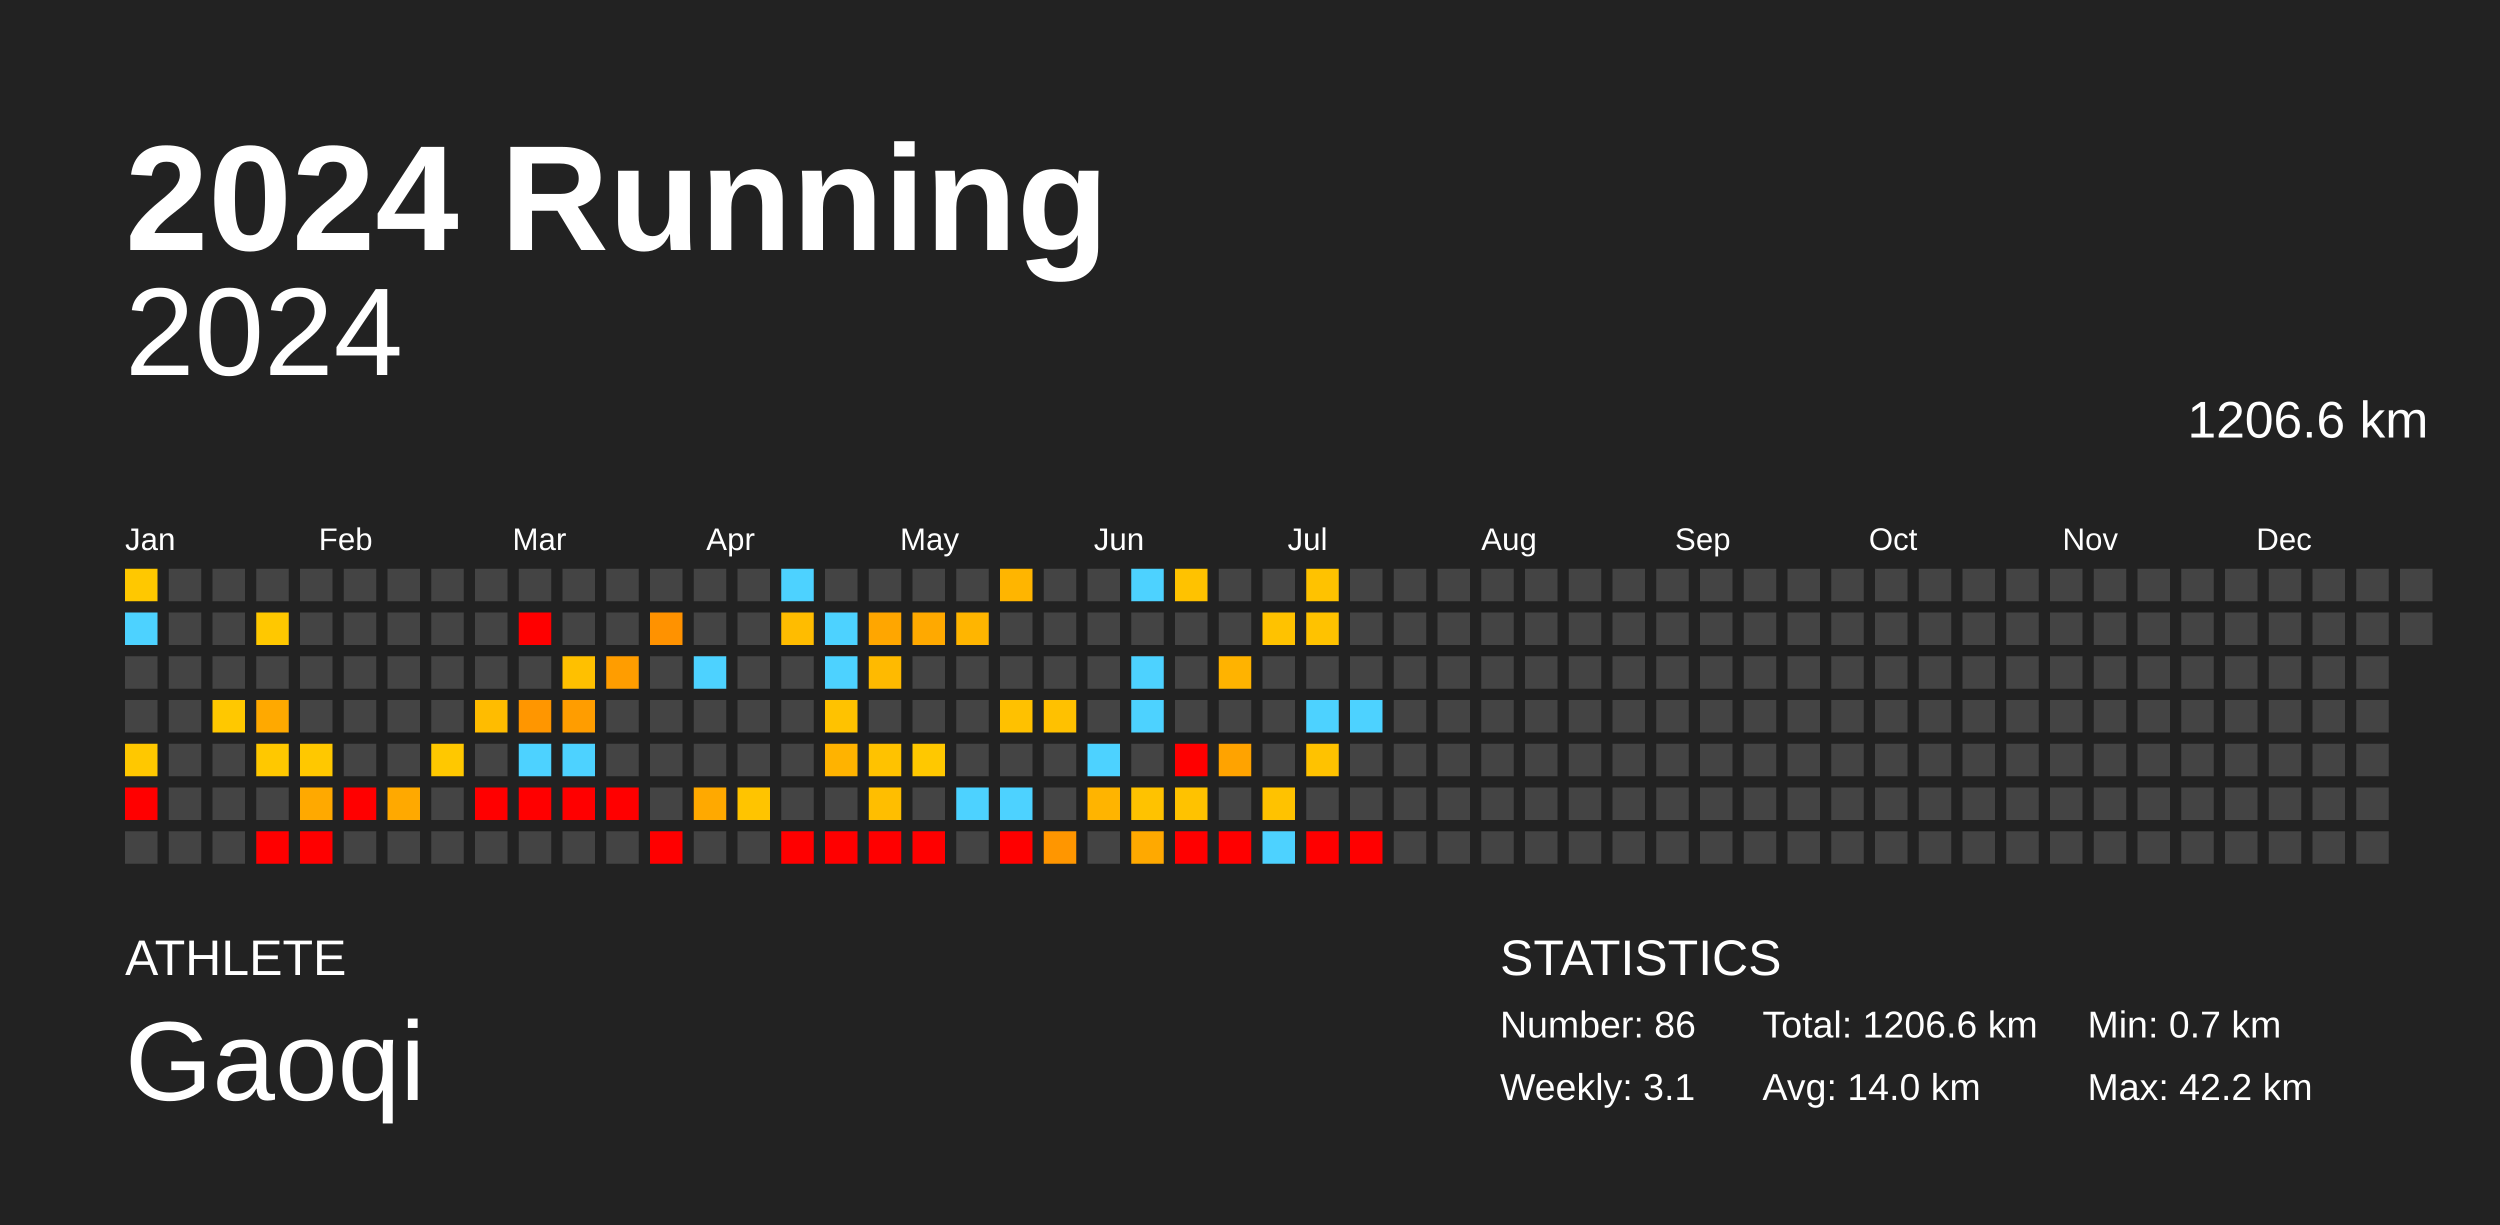
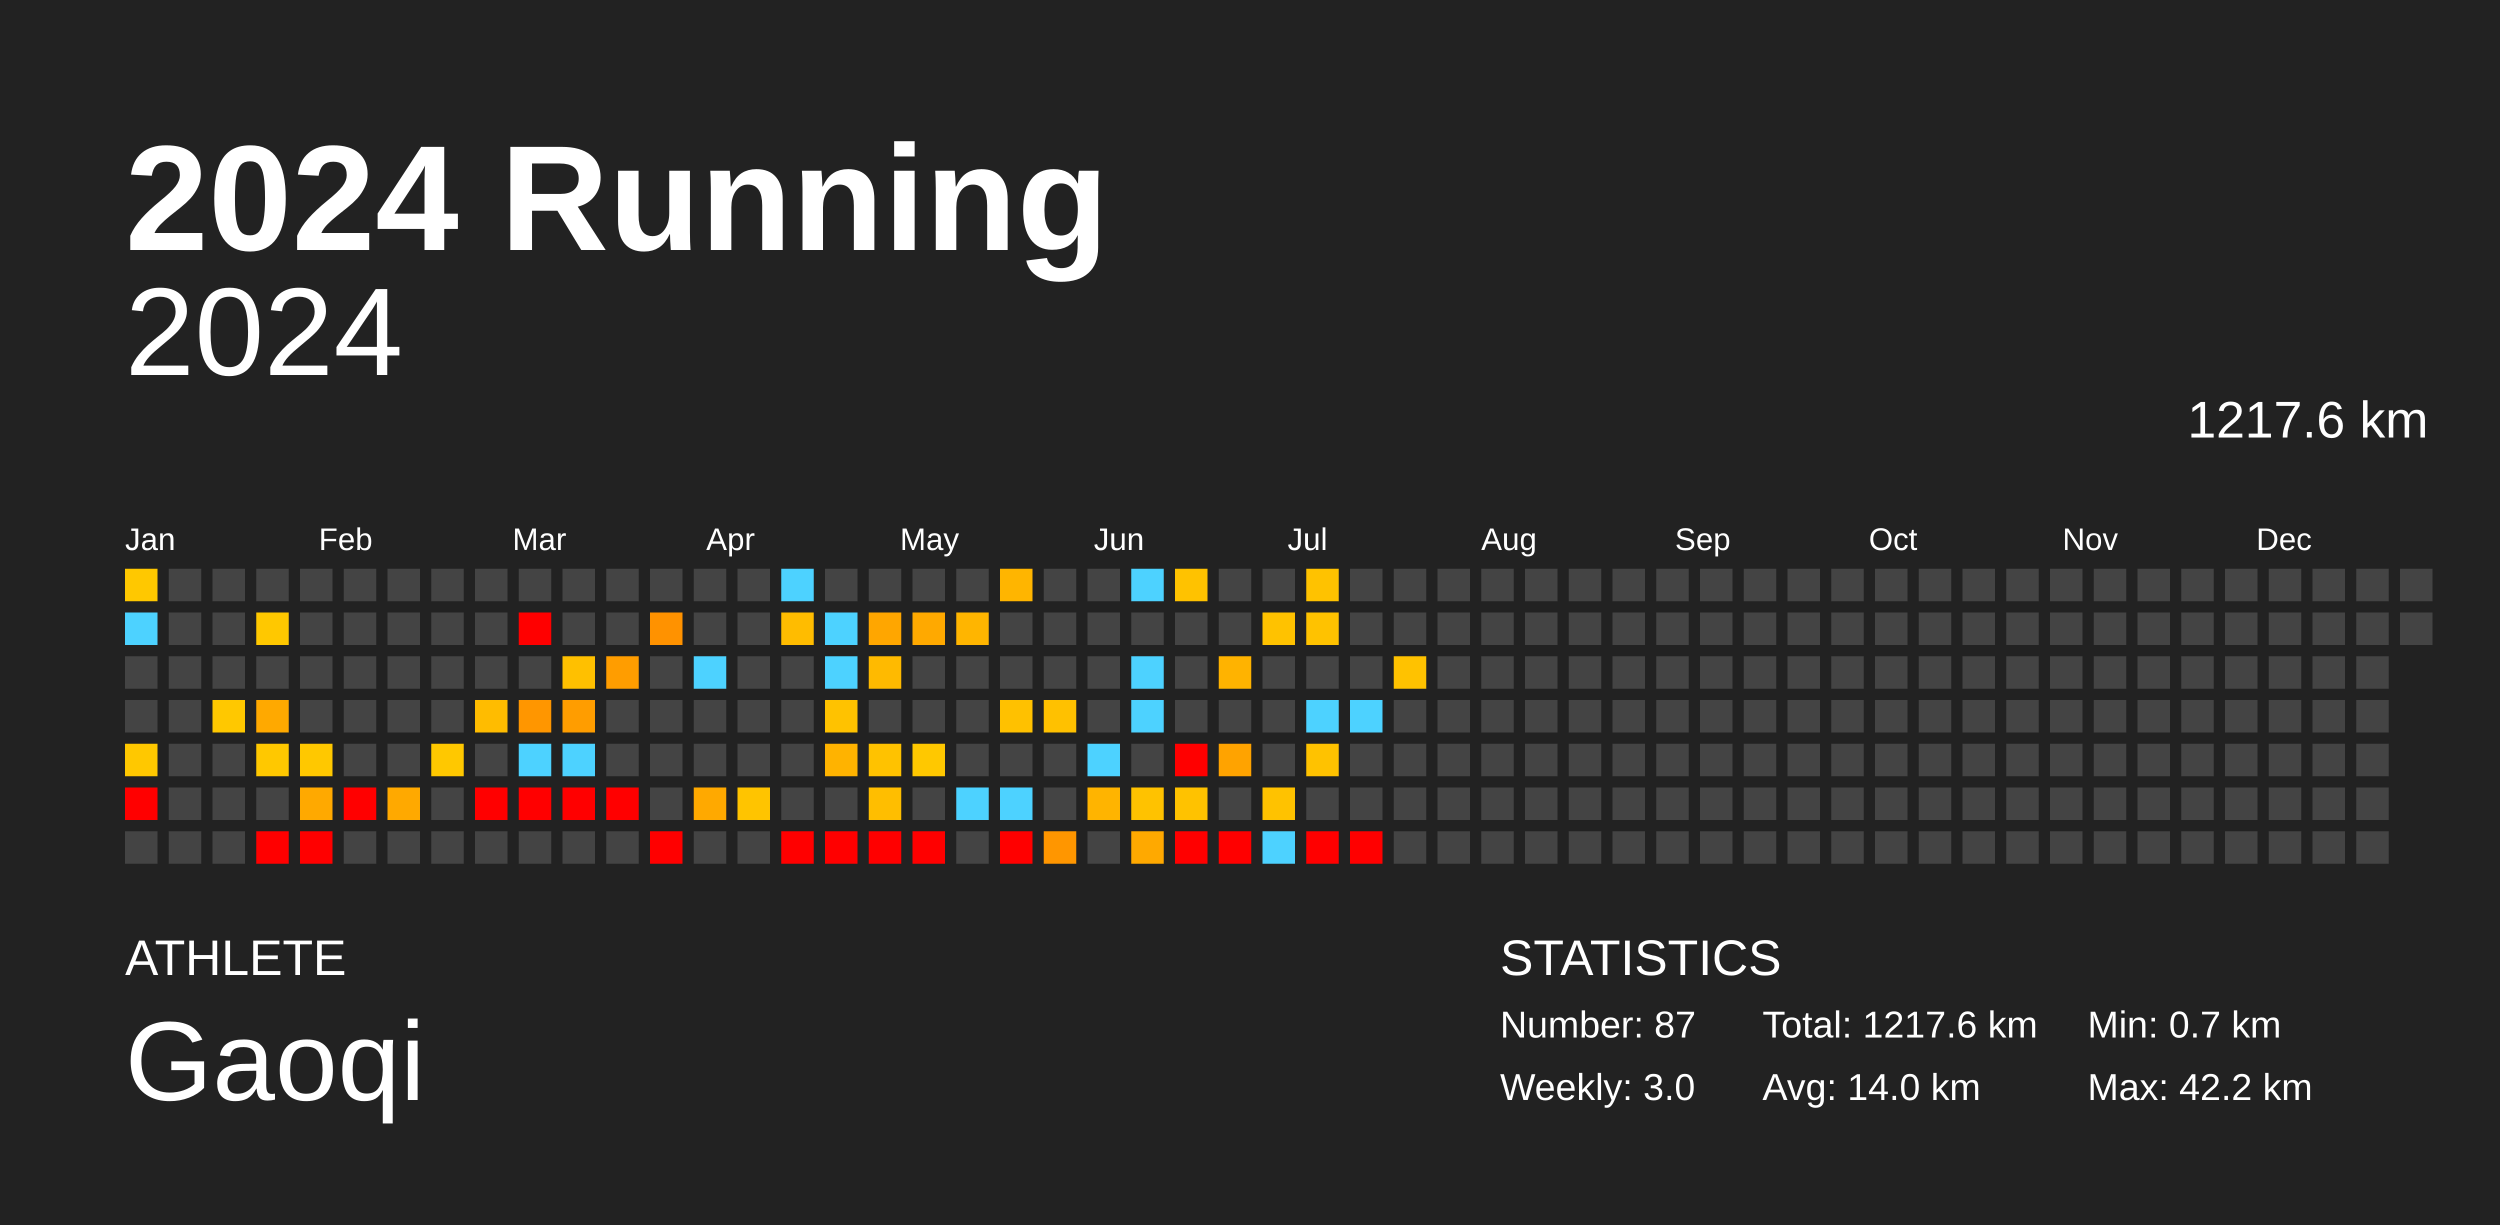
<svg xmlns="http://www.w3.org/2000/svg" baseProfile="full" height="98mm" version="1.1" viewBox="0,0,200,98" width="200mm">
  <defs />
  <rect fill="#222222" height="98" width="200" x="0" y="0" />
  <text fill="#FFFFFF" style="font-size:12px; font-family:Arial; font-weight:bold;" x="10" y="20">2024 Running</text>
  <text fill="#FFFFFF" style="font-size:4px; font-family:Arial" x="10" y="78">ATHLETE</text>
  <text fill="#FFFFFF" style="font-size:9px; font-family:Arial" x="10" y="88">Gaoqi</text>
  <text fill="#FFFFFF" style="font-size:4px; font-family:Arial" x="120" y="78">STATISTICS</text>
-   <text fill="#FFFFFF" style="font-size:3px; font-family:Arial" x="120" y="83">Number: 86</text>
-   <text fill="#FFFFFF" style="font-size:3px; font-family:Arial" x="120" y="88">Weekly: 3.1</text>
-   <text fill="#FFFFFF" style="font-size:3px; font-family:Arial" x="141" y="83">Total: 1206.6 km</text>
+   <text fill="#FFFFFF" style="font-size:3px; font-family:Arial" x="120" y="83">Number: 87</text>
+   <text fill="#FFFFFF" style="font-size:3px; font-family:Arial" x="120" y="88">Weekly: 3.0</text>
+   <text fill="#FFFFFF" style="font-size:3px; font-family:Arial" x="141" y="83">Total: 1217.6 km</text>
  <text fill="#FFFFFF" style="font-size:3px; font-family:Arial" x="141" y="88">Avg: 14.0 km</text>
  <text fill="#FFFFFF" style="font-size:3px; font-family:Arial" x="167" y="83">Min: 0.7 km</text>
  <text fill="#FFFFFF" style="font-size:3px; font-family:Arial" x="167" y="88">Max: 42.2 km</text>
  <text alignment-baseline="hanging" fill="#FFFFFF" style="font-size:10.0px; font-family:Arial;" x="10" y="30">2024</text>
-   <text alignment-baseline="hanging" fill="#FFFFFF" style="font-size:4.125px; font-family:Arial;" x="175" y="35">1206.6 km</text>
+   <text alignment-baseline="hanging" fill="#FFFFFF" style="font-size:4.125px; font-family:Arial;" x="175" y="35">1217.6 km</text>
  <text fill="#FFFFFF" style="font-size:2.5px; font-family:Arial" x="10.0" y="44">Jan</text>
  <text fill="#FFFFFF" style="font-size:2.5px; font-family:Arial" x="25.5" y="44">Feb</text>
  <text fill="#FFFFFF" style="font-size:2.5px; font-family:Arial" x="41.0" y="44">Mar</text>
  <text fill="#FFFFFF" style="font-size:2.5px; font-family:Arial" x="56.5" y="44">Apr</text>
  <text fill="#FFFFFF" style="font-size:2.5px; font-family:Arial" x="72.0" y="44">May</text>
  <text fill="#FFFFFF" style="font-size:2.5px; font-family:Arial" x="87.5" y="44">Jun</text>
  <text fill="#FFFFFF" style="font-size:2.5px; font-family:Arial" x="103.0" y="44">Jul</text>
  <text fill="#FFFFFF" style="font-size:2.5px; font-family:Arial" x="118.5" y="44">Aug</text>
  <text fill="#FFFFFF" style="font-size:2.5px; font-family:Arial" x="134.0" y="44">Sep</text>
  <text fill="#FFFFFF" style="font-size:2.5px; font-family:Arial" x="149.5" y="44">Oct</text>
  <text fill="#FFFFFF" style="font-size:2.5px; font-family:Arial" x="165.0" y="44">Nov</text>
  <text fill="#FFFFFF" style="font-size:2.5px; font-family:Arial" x="180.5" y="44">Dec</text>
  <rect fill="#ffc800" height="2.6" width="2.6" x="10.0" y="45.5" />
  <rect fill="#4dd2ff" height="2.6" width="2.6" x="10.0" y="49.0" />
  <rect fill="#444444" height="2.6" width="2.6" x="10.0" y="52.5" />
  <rect fill="#444444" height="2.6" width="2.6" x="10.0" y="56.0" />
  <rect fill="#ffc800" height="2.6" width="2.6" x="10.0" y="59.5" />
  <rect fill="red" height="2.6" width="2.6" x="10.0" y="63.0" />
  <rect fill="#444444" height="2.6" width="2.6" x="10.0" y="66.5" />
  <rect fill="#444444" height="2.6" width="2.6" x="13.5" y="45.5" />
  <rect fill="#444444" height="2.6" width="2.6" x="13.5" y="49.0" />
  <rect fill="#444444" height="2.6" width="2.6" x="13.5" y="52.5" />
  <rect fill="#444444" height="2.6" width="2.6" x="13.5" y="56.0" />
  <rect fill="#444444" height="2.6" width="2.6" x="13.5" y="59.5" />
  <rect fill="#444444" height="2.6" width="2.6" x="13.5" y="63.0" />
  <rect fill="#444444" height="2.6" width="2.6" x="13.5" y="66.5" />
  <rect fill="#444444" height="2.6" width="2.6" x="17.0" y="45.5" />
  <rect fill="#444444" height="2.6" width="2.6" x="17.0" y="49.0" />
  <rect fill="#444444" height="2.6" width="2.6" x="17.0" y="52.5" />
  <rect fill="#ffc800" height="2.6" width="2.6" x="17.0" y="56.0" />
  <rect fill="#444444" height="2.6" width="2.6" x="17.0" y="59.5" />
  <rect fill="#444444" height="2.6" width="2.6" x="17.0" y="63.0" />
  <rect fill="#444444" height="2.6" width="2.6" x="17.0" y="66.5" />
  <rect fill="#444444" height="2.6" width="2.6" x="20.5" y="45.5" />
  <rect fill="#ffc800" height="2.6" width="2.6" x="20.5" y="49.0" />
  <rect fill="#444444" height="2.6" width="2.6" x="20.5" y="52.5" />
  <rect fill="#ffa900" height="2.6" width="2.6" x="20.5" y="56.0" />
  <rect fill="#ffc800" height="2.6" width="2.6" x="20.5" y="59.5" />
  <rect fill="#444444" height="2.6" width="2.6" x="20.5" y="63.0" />
  <rect fill="red" height="2.6" width="2.6" x="20.5" y="66.5" />
  <rect fill="#444444" height="2.6" width="2.6" x="24.0" y="45.5" />
  <rect fill="#444444" height="2.6" width="2.6" x="24.0" y="49.0" />
  <rect fill="#444444" height="2.6" width="2.6" x="24.0" y="52.5" />
  <rect fill="#444444" height="2.6" width="2.6" x="24.0" y="56.0" />
  <rect fill="#ffc800" height="2.6" width="2.6" x="24.0" y="59.5" />
  <rect fill="#ffa900" height="2.6" width="2.6" x="24.0" y="63.0" />
  <rect fill="red" height="2.6" width="2.6" x="24.0" y="66.5" />
  <rect fill="#444444" height="2.6" width="2.6" x="27.5" y="45.5" />
  <rect fill="#444444" height="2.6" width="2.6" x="27.5" y="49.0" />
  <rect fill="#444444" height="2.6" width="2.6" x="27.5" y="52.5" />
  <rect fill="#444444" height="2.6" width="2.6" x="27.5" y="56.0" />
  <rect fill="#444444" height="2.6" width="2.6" x="27.5" y="59.5" />
  <rect fill="red" height="2.6" width="2.6" x="27.5" y="63.0" />
  <rect fill="#444444" height="2.6" width="2.6" x="27.5" y="66.5" />
  <rect fill="#444444" height="2.6" width="2.6" x="31.0" y="45.5" />
  <rect fill="#444444" height="2.6" width="2.6" x="31.0" y="49.0" />
  <rect fill="#444444" height="2.6" width="2.6" x="31.0" y="52.5" />
  <rect fill="#444444" height="2.6" width="2.6" x="31.0" y="56.0" />
  <rect fill="#444444" height="2.6" width="2.6" x="31.0" y="59.5" />
  <rect fill="#ffa900" height="2.6" width="2.6" x="31.0" y="63.0" />
  <rect fill="#444444" height="2.6" width="2.6" x="31.0" y="66.5" />
  <rect fill="#444444" height="2.6" width="2.6" x="34.5" y="45.5" />
  <rect fill="#444444" height="2.6" width="2.6" x="34.5" y="49.0" />
  <rect fill="#444444" height="2.6" width="2.6" x="34.5" y="52.5" />
  <rect fill="#444444" height="2.6" width="2.6" x="34.5" y="56.0" />
  <rect fill="#ffc800" height="2.6" width="2.6" x="34.5" y="59.5" />
  <rect fill="#444444" height="2.6" width="2.6" x="34.5" y="63.0" />
  <rect fill="#444444" height="2.6" width="2.6" x="34.5" y="66.5" />
  <rect fill="#444444" height="2.6" width="2.6" x="38.0" y="45.5" />
  <rect fill="#444444" height="2.6" width="2.6" x="38.0" y="49.0" />
  <rect fill="#444444" height="2.6" width="2.6" x="38.0" y="52.5" />
  <rect fill="#ffbc00" height="2.6" width="2.6" x="38.0" y="56.0" />
  <rect fill="#444444" height="2.6" width="2.6" x="38.0" y="59.5" />
  <rect fill="red" height="2.6" width="2.6" x="38.0" y="63.0" />
  <rect fill="#444444" height="2.6" width="2.6" x="38.0" y="66.5" />
  <rect fill="#444444" height="2.6" width="2.6" x="41.5" y="45.5" />
  <rect fill="red" height="2.6" width="2.6" x="41.5" y="49.0" />
  <rect fill="#444444" height="2.6" width="2.6" x="41.5" y="52.5" />
  <rect fill="#ff9600" height="2.6" width="2.6" x="41.5" y="56.0" />
  <rect fill="#4dd2ff" height="2.6" width="2.6" x="41.5" y="59.5" />
  <rect fill="red" height="2.6" width="2.6" x="41.5" y="63.0" />
  <rect fill="#444444" height="2.6" width="2.6" x="41.5" y="66.5" />
  <rect fill="#444444" height="2.6" width="2.6" x="45.0" y="45.5" />
  <rect fill="#444444" height="2.6" width="2.6" x="45.0" y="49.0" />
  <rect fill="#ffc000" height="2.6" width="2.6" x="45.0" y="52.5" />
  <rect fill="#ff9d00" height="2.6" width="2.6" x="45.0" y="56.0" />
  <rect fill="#4dd2ff" height="2.6" width="2.6" x="45.0" y="59.5" />
  <rect fill="red" height="2.6" width="2.6" x="45.0" y="63.0" />
  <rect fill="#444444" height="2.6" width="2.6" x="45.0" y="66.5" />
  <rect fill="#444444" height="2.6" width="2.6" x="48.5" y="45.5" />
  <rect fill="#444444" height="2.6" width="2.6" x="48.5" y="49.0" />
  <rect fill="#ff9d00" height="2.6" width="2.6" x="48.5" y="52.5" />
  <rect fill="#444444" height="2.6" width="2.6" x="48.5" y="56.0" />
  <rect fill="#444444" height="2.6" width="2.6" x="48.5" y="59.5" />
  <rect fill="red" height="2.6" width="2.6" x="48.5" y="63.0" />
  <rect fill="#444444" height="2.6" width="2.6" x="48.5" y="66.5" />
  <rect fill="#444444" height="2.6" width="2.6" x="52.0" y="45.5" />
  <rect fill="#ff9200" height="2.6" width="2.6" x="52.0" y="49.0" />
  <rect fill="#444444" height="2.6" width="2.6" x="52.0" y="52.5" />
  <rect fill="#444444" height="2.6" width="2.6" x="52.0" y="56.0" />
  <rect fill="#444444" height="2.6" width="2.6" x="52.0" y="59.5" />
  <rect fill="#444444" height="2.6" width="2.6" x="52.0" y="63.0" />
  <rect fill="red" height="2.6" width="2.6" x="52.0" y="66.5" />
  <rect fill="#444444" height="2.6" width="2.6" x="55.5" y="45.5" />
  <rect fill="#444444" height="2.6" width="2.6" x="55.5" y="49.0" />
  <rect fill="#4dd2ff" height="2.6" width="2.6" x="55.5" y="52.5" />
  <rect fill="#444444" height="2.6" width="2.6" x="55.5" y="56.0" />
  <rect fill="#444444" height="2.6" width="2.6" x="55.5" y="59.5" />
  <rect fill="#ffa900" height="2.6" width="2.6" x="55.5" y="63.0" />
  <rect fill="#444444" height="2.6" width="2.6" x="55.5" y="66.5" />
  <rect fill="#444444" height="2.6" width="2.6" x="59.0" y="45.5" />
  <rect fill="#444444" height="2.6" width="2.6" x="59.0" y="49.0" />
  <rect fill="#444444" height="2.6" width="2.6" x="59.0" y="52.5" />
  <rect fill="#444444" height="2.6" width="2.6" x="59.0" y="56.0" />
  <rect fill="#444444" height="2.6" width="2.6" x="59.0" y="59.5" />
  <rect fill="#ffc400" height="2.6" width="2.6" x="59.0" y="63.0" />
  <rect fill="#444444" height="2.6" width="2.6" x="59.0" y="66.5" />
  <rect fill="#4dd2ff" height="2.6" width="2.6" x="62.5" y="45.5" />
  <rect fill="#ffbc00" height="2.6" width="2.6" x="62.5" y="49.0" />
  <rect fill="#444444" height="2.6" width="2.6" x="62.5" y="52.5" />
  <rect fill="#444444" height="2.6" width="2.6" x="62.5" y="56.0" />
  <rect fill="#444444" height="2.6" width="2.6" x="62.5" y="59.5" />
  <rect fill="#444444" height="2.6" width="2.6" x="62.5" y="63.0" />
  <rect fill="red" height="2.6" width="2.6" x="62.5" y="66.5" />
  <rect fill="#444444" height="2.6" width="2.6" x="66.0" y="45.5" />
  <rect fill="#4dd2ff" height="2.6" width="2.6" x="66.0" y="49.0" />
  <rect fill="#4dd2ff" height="2.6" width="2.6" x="66.0" y="52.5" />
  <rect fill="#ffc200" height="2.6" width="2.6" x="66.0" y="56.0" />
  <rect fill="#ffb300" height="2.6" width="2.6" x="66.0" y="59.5" />
  <rect fill="#444444" height="2.6" width="2.6" x="66.0" y="63.0" />
  <rect fill="red" height="2.6" width="2.6" x="66.0" y="66.5" />
  <rect fill="#444444" height="2.6" width="2.6" x="69.5" y="45.5" />
  <rect fill="#ffa600" height="2.6" width="2.6" x="69.5" y="49.0" />
  <rect fill="#ffba00" height="2.6" width="2.6" x="69.5" y="52.5" />
  <rect fill="#444444" height="2.6" width="2.6" x="69.5" y="56.0" />
  <rect fill="#ffc200" height="2.6" width="2.6" x="69.5" y="59.5" />
  <rect fill="#ffbe00" height="2.6" width="2.6" x="69.5" y="63.0" />
  <rect fill="red" height="2.6" width="2.6" x="69.5" y="66.5" />
  <rect fill="#444444" height="2.6" width="2.6" x="73.0" y="45.5" />
  <rect fill="#ffa900" height="2.6" width="2.6" x="73.0" y="49.0" />
  <rect fill="#444444" height="2.6" width="2.6" x="73.0" y="52.5" />
  <rect fill="#444444" height="2.6" width="2.6" x="73.0" y="56.0" />
  <rect fill="#ffc800" height="2.6" width="2.6" x="73.0" y="59.5" />
  <rect fill="#444444" height="2.6" width="2.6" x="73.0" y="63.0" />
  <rect fill="red" height="2.6" width="2.6" x="73.0" y="66.5" />
  <rect fill="#444444" height="2.6" width="2.6" x="76.5" y="45.5" />
  <rect fill="#ffb500" height="2.6" width="2.6" x="76.5" y="49.0" />
  <rect fill="#444444" height="2.6" width="2.6" x="76.5" y="52.5" />
  <rect fill="#444444" height="2.6" width="2.6" x="76.5" y="56.0" />
  <rect fill="#444444" height="2.6" width="2.6" x="76.5" y="59.5" />
  <rect fill="#4dd2ff" height="2.6" width="2.6" x="76.5" y="63.0" />
  <rect fill="#444444" height="2.6" width="2.6" x="76.5" y="66.5" />
  <rect fill="#ffb500" height="2.6" width="2.6" x="80.0" y="45.5" />
  <rect fill="#444444" height="2.6" width="2.6" x="80.0" y="49.0" />
  <rect fill="#444444" height="2.6" width="2.6" x="80.0" y="52.5" />
  <rect fill="#ffc100" height="2.6" width="2.6" x="80.0" y="56.0" />
  <rect fill="#444444" height="2.6" width="2.6" x="80.0" y="59.5" />
  <rect fill="#4dd2ff" height="2.6" width="2.6" x="80.0" y="63.0" />
  <rect fill="red" height="2.6" width="2.6" x="80.0" y="66.5" />
  <rect fill="#444444" height="2.6" width="2.6" x="83.5" y="45.5" />
  <rect fill="#444444" height="2.6" width="2.6" x="83.5" y="49.0" />
  <rect fill="#444444" height="2.6" width="2.6" x="83.5" y="52.5" />
  <rect fill="#ffc100" height="2.6" width="2.6" x="83.5" y="56.0" />
  <rect fill="#444444" height="2.6" width="2.6" x="83.5" y="59.5" />
  <rect fill="#444444" height="2.6" width="2.6" x="83.5" y="63.0" />
  <rect fill="#ff9600" height="2.6" width="2.6" x="83.5" y="66.5" />
  <rect fill="#444444" height="2.6" width="2.6" x="87.0" y="45.5" />
  <rect fill="#444444" height="2.6" width="2.6" x="87.0" y="49.0" />
  <rect fill="#444444" height="2.6" width="2.6" x="87.0" y="52.5" />
  <rect fill="#444444" height="2.6" width="2.6" x="87.0" y="56.0" />
  <rect fill="#4dd2ff" height="2.6" width="2.6" x="87.0" y="59.5" />
  <rect fill="#ffb400" height="2.6" width="2.6" x="87.0" y="63.0" />
  <rect fill="#444444" height="2.6" width="2.6" x="87.0" y="66.5" />
  <rect fill="#4dd2ff" height="2.6" width="2.6" x="90.5" y="45.5" />
  <rect fill="#444444" height="2.6" width="2.6" x="90.5" y="49.0" />
  <rect fill="#4dd2ff" height="2.6" width="2.6" x="90.5" y="52.5" />
  <rect fill="#4dd2ff" height="2.6" width="2.6" x="90.5" y="56.0" />
  <rect fill="#444444" height="2.6" width="2.6" x="90.5" y="59.5" />
  <rect fill="#ffc200" height="2.6" width="2.6" x="90.5" y="63.0" />
  <rect fill="#ffa900" height="2.6" width="2.6" x="90.5" y="66.5" />
  <rect fill="#ffc200" height="2.6" width="2.6" x="94.0" y="45.5" />
  <rect fill="#444444" height="2.6" width="2.6" x="94.0" y="49.0" />
  <rect fill="#444444" height="2.6" width="2.6" x="94.0" y="52.5" />
  <rect fill="#444444" height="2.6" width="2.6" x="94.0" y="56.0" />
  <rect fill="red" height="2.6" width="2.6" x="94.0" y="59.5" />
  <rect fill="#ffc200" height="2.6" width="2.6" x="94.0" y="63.0" />
  <rect fill="red" height="2.6" width="2.6" x="94.0" y="66.5" />
  <rect fill="#444444" height="2.6" width="2.6" x="97.5" y="45.5" />
  <rect fill="#444444" height="2.6" width="2.6" x="97.5" y="49.0" />
  <rect fill="#ffb300" height="2.6" width="2.6" x="97.5" y="52.5" />
  <rect fill="#444444" height="2.6" width="2.6" x="97.5" y="56.0" />
  <rect fill="#ffa300" height="2.6" width="2.6" x="97.5" y="59.5" />
  <rect fill="#444444" height="2.6" width="2.6" x="97.5" y="63.0" />
  <rect fill="red" height="2.6" width="2.6" x="97.5" y="66.5" />
  <rect fill="#444444" height="2.6" width="2.6" x="101.0" y="45.5" />
  <rect fill="#ffc200" height="2.6" width="2.6" x="101.0" y="49.0" />
  <rect fill="#444444" height="2.6" width="2.6" x="101.0" y="52.5" />
  <rect fill="#444444" height="2.6" width="2.6" x="101.0" y="56.0" />
  <rect fill="#444444" height="2.6" width="2.6" x="101.0" y="59.5" />
  <rect fill="#ffc200" height="2.6" width="2.6" x="101.0" y="63.0" />
  <rect fill="#4dd2ff" height="2.6" width="2.6" x="101.0" y="66.5" />
  <rect fill="#ffc200" height="2.6" width="2.6" x="104.5" y="45.5" />
  <rect fill="#ffc200" height="2.6" width="2.6" x="104.5" y="49.0" />
  <rect fill="#444444" height="2.6" width="2.6" x="104.5" y="52.5" />
  <rect fill="#4dd2ff" height="2.6" width="2.6" x="104.5" y="56.0" />
  <rect fill="#ffc200" height="2.6" width="2.6" x="104.5" y="59.5" />
  <rect fill="#444444" height="2.6" width="2.6" x="104.5" y="63.0" />
  <rect fill="red" height="2.6" width="2.6" x="104.5" y="66.5" />
  <rect fill="#444444" height="2.6" width="2.6" x="108.0" y="45.5" />
  <rect fill="#444444" height="2.6" width="2.6" x="108.0" y="49.0" />
  <rect fill="#444444" height="2.6" width="2.6" x="108.0" y="52.5" />
  <rect fill="#4dd2ff" height="2.6" width="2.6" x="108.0" y="56.0" />
  <rect fill="#444444" height="2.6" width="2.6" x="108.0" y="59.5" />
  <rect fill="#444444" height="2.6" width="2.6" x="108.0" y="63.0" />
  <rect fill="red" height="2.6" width="2.6" x="108.0" y="66.5" />
  <rect fill="#444444" height="2.6" width="2.6" x="111.5" y="45.5" />
  <rect fill="#444444" height="2.6" width="2.6" x="111.5" y="49.0" />
-   <rect fill="#444444" height="2.6" width="2.6" x="111.5" y="52.5" />
+   <rect fill="#ffc200" height="2.6" width="2.6" x="111.5" y="52.5" />
  <rect fill="#444444" height="2.6" width="2.6" x="111.5" y="56.0" />
  <rect fill="#444444" height="2.6" width="2.6" x="111.5" y="59.5" />
  <rect fill="#444444" height="2.6" width="2.6" x="111.5" y="63.0" />
  <rect fill="#444444" height="2.6" width="2.6" x="111.5" y="66.5" />
  <rect fill="#444444" height="2.6" width="2.6" x="115.0" y="45.5" />
  <rect fill="#444444" height="2.6" width="2.6" x="115.0" y="49.0" />
  <rect fill="#444444" height="2.6" width="2.6" x="115.0" y="52.5" />
  <rect fill="#444444" height="2.6" width="2.6" x="115.0" y="56.0" />
  <rect fill="#444444" height="2.6" width="2.6" x="115.0" y="59.5" />
  <rect fill="#444444" height="2.6" width="2.6" x="115.0" y="63.0" />
  <rect fill="#444444" height="2.6" width="2.6" x="115.0" y="66.5" />
  <rect fill="#444444" height="2.6" width="2.6" x="118.5" y="45.5" />
  <rect fill="#444444" height="2.6" width="2.6" x="118.5" y="49.0" />
  <rect fill="#444444" height="2.6" width="2.6" x="118.5" y="52.5" />
  <rect fill="#444444" height="2.6" width="2.6" x="118.5" y="56.0" />
  <rect fill="#444444" height="2.6" width="2.6" x="118.5" y="59.5" />
  <rect fill="#444444" height="2.6" width="2.6" x="118.5" y="63.0" />
  <rect fill="#444444" height="2.6" width="2.6" x="118.5" y="66.5" />
  <rect fill="#444444" height="2.6" width="2.6" x="122.0" y="45.5" />
  <rect fill="#444444" height="2.6" width="2.6" x="122.0" y="49.0" />
  <rect fill="#444444" height="2.6" width="2.6" x="122.0" y="52.5" />
  <rect fill="#444444" height="2.6" width="2.6" x="122.0" y="56.0" />
  <rect fill="#444444" height="2.6" width="2.6" x="122.0" y="59.5" />
  <rect fill="#444444" height="2.6" width="2.6" x="122.0" y="63.0" />
  <rect fill="#444444" height="2.6" width="2.6" x="122.0" y="66.5" />
  <rect fill="#444444" height="2.6" width="2.6" x="125.5" y="45.5" />
  <rect fill="#444444" height="2.6" width="2.6" x="125.5" y="49.0" />
  <rect fill="#444444" height="2.6" width="2.6" x="125.5" y="52.5" />
  <rect fill="#444444" height="2.6" width="2.6" x="125.5" y="56.0" />
  <rect fill="#444444" height="2.6" width="2.6" x="125.5" y="59.5" />
  <rect fill="#444444" height="2.6" width="2.6" x="125.5" y="63.0" />
  <rect fill="#444444" height="2.6" width="2.6" x="125.5" y="66.5" />
  <rect fill="#444444" height="2.6" width="2.6" x="129.0" y="45.5" />
  <rect fill="#444444" height="2.6" width="2.6" x="129.0" y="49.0" />
  <rect fill="#444444" height="2.6" width="2.6" x="129.0" y="52.5" />
  <rect fill="#444444" height="2.6" width="2.6" x="129.0" y="56.0" />
  <rect fill="#444444" height="2.6" width="2.6" x="129.0" y="59.5" />
  <rect fill="#444444" height="2.6" width="2.6" x="129.0" y="63.0" />
  <rect fill="#444444" height="2.6" width="2.6" x="129.0" y="66.5" />
  <rect fill="#444444" height="2.6" width="2.6" x="132.5" y="45.5" />
  <rect fill="#444444" height="2.6" width="2.6" x="132.5" y="49.0" />
  <rect fill="#444444" height="2.6" width="2.6" x="132.5" y="52.5" />
  <rect fill="#444444" height="2.6" width="2.6" x="132.5" y="56.0" />
  <rect fill="#444444" height="2.6" width="2.6" x="132.5" y="59.5" />
  <rect fill="#444444" height="2.6" width="2.6" x="132.5" y="63.0" />
  <rect fill="#444444" height="2.6" width="2.6" x="132.5" y="66.5" />
  <rect fill="#444444" height="2.6" width="2.6" x="136.0" y="45.5" />
  <rect fill="#444444" height="2.6" width="2.6" x="136.0" y="49.0" />
  <rect fill="#444444" height="2.6" width="2.6" x="136.0" y="52.5" />
  <rect fill="#444444" height="2.6" width="2.6" x="136.0" y="56.0" />
  <rect fill="#444444" height="2.6" width="2.6" x="136.0" y="59.5" />
  <rect fill="#444444" height="2.6" width="2.6" x="136.0" y="63.0" />
  <rect fill="#444444" height="2.6" width="2.6" x="136.0" y="66.5" />
  <rect fill="#444444" height="2.6" width="2.6" x="139.5" y="45.5" />
  <rect fill="#444444" height="2.6" width="2.6" x="139.5" y="49.0" />
  <rect fill="#444444" height="2.6" width="2.6" x="139.5" y="52.5" />
  <rect fill="#444444" height="2.6" width="2.6" x="139.5" y="56.0" />
  <rect fill="#444444" height="2.6" width="2.6" x="139.5" y="59.5" />
  <rect fill="#444444" height="2.6" width="2.6" x="139.5" y="63.0" />
  <rect fill="#444444" height="2.6" width="2.6" x="139.5" y="66.5" />
  <rect fill="#444444" height="2.6" width="2.6" x="143.0" y="45.5" />
  <rect fill="#444444" height="2.6" width="2.6" x="143.0" y="49.0" />
  <rect fill="#444444" height="2.6" width="2.6" x="143.0" y="52.5" />
  <rect fill="#444444" height="2.6" width="2.6" x="143.0" y="56.0" />
  <rect fill="#444444" height="2.6" width="2.6" x="143.0" y="59.5" />
  <rect fill="#444444" height="2.6" width="2.6" x="143.0" y="63.0" />
  <rect fill="#444444" height="2.6" width="2.6" x="143.0" y="66.5" />
  <rect fill="#444444" height="2.6" width="2.6" x="146.5" y="45.5" />
  <rect fill="#444444" height="2.6" width="2.6" x="146.5" y="49.0" />
  <rect fill="#444444" height="2.6" width="2.6" x="146.5" y="52.5" />
  <rect fill="#444444" height="2.6" width="2.6" x="146.5" y="56.0" />
  <rect fill="#444444" height="2.6" width="2.6" x="146.5" y="59.5" />
  <rect fill="#444444" height="2.6" width="2.6" x="146.5" y="63.0" />
  <rect fill="#444444" height="2.6" width="2.6" x="146.5" y="66.5" />
  <rect fill="#444444" height="2.6" width="2.6" x="150.0" y="45.5" />
  <rect fill="#444444" height="2.6" width="2.6" x="150.0" y="49.0" />
  <rect fill="#444444" height="2.6" width="2.6" x="150.0" y="52.5" />
  <rect fill="#444444" height="2.6" width="2.6" x="150.0" y="56.0" />
  <rect fill="#444444" height="2.6" width="2.6" x="150.0" y="59.5" />
  <rect fill="#444444" height="2.6" width="2.6" x="150.0" y="63.0" />
  <rect fill="#444444" height="2.6" width="2.6" x="150.0" y="66.5" />
  <rect fill="#444444" height="2.6" width="2.6" x="153.5" y="45.5" />
  <rect fill="#444444" height="2.6" width="2.6" x="153.5" y="49.0" />
  <rect fill="#444444" height="2.6" width="2.6" x="153.5" y="52.5" />
  <rect fill="#444444" height="2.6" width="2.6" x="153.5" y="56.0" />
  <rect fill="#444444" height="2.6" width="2.6" x="153.5" y="59.5" />
  <rect fill="#444444" height="2.6" width="2.6" x="153.5" y="63.0" />
  <rect fill="#444444" height="2.6" width="2.6" x="153.5" y="66.5" />
  <rect fill="#444444" height="2.6" width="2.6" x="157.0" y="45.5" />
  <rect fill="#444444" height="2.6" width="2.6" x="157.0" y="49.0" />
  <rect fill="#444444" height="2.6" width="2.6" x="157.0" y="52.5" />
  <rect fill="#444444" height="2.6" width="2.6" x="157.0" y="56.0" />
  <rect fill="#444444" height="2.6" width="2.6" x="157.0" y="59.5" />
  <rect fill="#444444" height="2.6" width="2.6" x="157.0" y="63.0" />
  <rect fill="#444444" height="2.6" width="2.6" x="157.0" y="66.5" />
  <rect fill="#444444" height="2.6" width="2.6" x="160.5" y="45.5" />
  <rect fill="#444444" height="2.6" width="2.6" x="160.5" y="49.0" />
  <rect fill="#444444" height="2.6" width="2.6" x="160.5" y="52.5" />
  <rect fill="#444444" height="2.6" width="2.6" x="160.5" y="56.0" />
  <rect fill="#444444" height="2.6" width="2.6" x="160.5" y="59.5" />
  <rect fill="#444444" height="2.6" width="2.6" x="160.5" y="63.0" />
  <rect fill="#444444" height="2.6" width="2.6" x="160.5" y="66.5" />
  <rect fill="#444444" height="2.6" width="2.6" x="164.0" y="45.5" />
  <rect fill="#444444" height="2.6" width="2.6" x="164.0" y="49.0" />
  <rect fill="#444444" height="2.6" width="2.6" x="164.0" y="52.5" />
  <rect fill="#444444" height="2.6" width="2.6" x="164.0" y="56.0" />
  <rect fill="#444444" height="2.6" width="2.6" x="164.0" y="59.5" />
  <rect fill="#444444" height="2.6" width="2.6" x="164.0" y="63.0" />
  <rect fill="#444444" height="2.6" width="2.6" x="164.0" y="66.5" />
  <rect fill="#444444" height="2.6" width="2.6" x="167.5" y="45.5" />
  <rect fill="#444444" height="2.6" width="2.6" x="167.5" y="49.0" />
  <rect fill="#444444" height="2.6" width="2.6" x="167.5" y="52.5" />
  <rect fill="#444444" height="2.6" width="2.6" x="167.5" y="56.0" />
  <rect fill="#444444" height="2.6" width="2.6" x="167.5" y="59.5" />
  <rect fill="#444444" height="2.6" width="2.6" x="167.5" y="63.0" />
  <rect fill="#444444" height="2.6" width="2.6" x="167.5" y="66.5" />
  <rect fill="#444444" height="2.6" width="2.6" x="171.0" y="45.5" />
  <rect fill="#444444" height="2.6" width="2.6" x="171.0" y="49.0" />
  <rect fill="#444444" height="2.6" width="2.6" x="171.0" y="52.5" />
  <rect fill="#444444" height="2.6" width="2.6" x="171.0" y="56.0" />
  <rect fill="#444444" height="2.6" width="2.6" x="171.0" y="59.5" />
  <rect fill="#444444" height="2.6" width="2.6" x="171.0" y="63.0" />
  <rect fill="#444444" height="2.6" width="2.6" x="171.0" y="66.5" />
  <rect fill="#444444" height="2.6" width="2.6" x="174.5" y="45.5" />
  <rect fill="#444444" height="2.6" width="2.6" x="174.5" y="49.0" />
  <rect fill="#444444" height="2.6" width="2.6" x="174.5" y="52.5" />
  <rect fill="#444444" height="2.6" width="2.6" x="174.5" y="56.0" />
  <rect fill="#444444" height="2.6" width="2.6" x="174.5" y="59.5" />
  <rect fill="#444444" height="2.6" width="2.6" x="174.5" y="63.0" />
  <rect fill="#444444" height="2.6" width="2.6" x="174.5" y="66.5" />
  <rect fill="#444444" height="2.6" width="2.6" x="178.0" y="45.5" />
  <rect fill="#444444" height="2.6" width="2.6" x="178.0" y="49.0" />
  <rect fill="#444444" height="2.6" width="2.6" x="178.0" y="52.5" />
  <rect fill="#444444" height="2.6" width="2.6" x="178.0" y="56.0" />
  <rect fill="#444444" height="2.6" width="2.6" x="178.0" y="59.5" />
  <rect fill="#444444" height="2.6" width="2.6" x="178.0" y="63.0" />
  <rect fill="#444444" height="2.6" width="2.6" x="178.0" y="66.5" />
  <rect fill="#444444" height="2.6" width="2.6" x="181.5" y="45.5" />
  <rect fill="#444444" height="2.6" width="2.6" x="181.5" y="49.0" />
  <rect fill="#444444" height="2.6" width="2.6" x="181.5" y="52.5" />
  <rect fill="#444444" height="2.6" width="2.6" x="181.5" y="56.0" />
  <rect fill="#444444" height="2.6" width="2.6" x="181.5" y="59.5" />
  <rect fill="#444444" height="2.6" width="2.6" x="181.5" y="63.0" />
  <rect fill="#444444" height="2.6" width="2.6" x="181.5" y="66.5" />
  <rect fill="#444444" height="2.6" width="2.6" x="185.0" y="45.5" />
  <rect fill="#444444" height="2.6" width="2.6" x="185.0" y="49.0" />
  <rect fill="#444444" height="2.6" width="2.6" x="185.0" y="52.5" />
  <rect fill="#444444" height="2.6" width="2.6" x="185.0" y="56.0" />
  <rect fill="#444444" height="2.6" width="2.6" x="185.0" y="59.5" />
  <rect fill="#444444" height="2.6" width="2.6" x="185.0" y="63.0" />
  <rect fill="#444444" height="2.6" width="2.6" x="185.0" y="66.5" />
  <rect fill="#444444" height="2.6" width="2.6" x="188.5" y="45.5" />
  <rect fill="#444444" height="2.6" width="2.6" x="188.5" y="49.0" />
  <rect fill="#444444" height="2.6" width="2.6" x="188.5" y="52.5" />
  <rect fill="#444444" height="2.6" width="2.6" x="188.5" y="56.0" />
  <rect fill="#444444" height="2.6" width="2.6" x="188.5" y="59.5" />
  <rect fill="#444444" height="2.6" width="2.6" x="188.5" y="63.0" />
  <rect fill="#444444" height="2.6" width="2.6" x="188.5" y="66.5" />
  <rect fill="#444444" height="2.6" width="2.6" x="192.0" y="45.5" />
  <rect fill="#444444" height="2.6" width="2.6" x="192.0" y="49.0" />
</svg>
